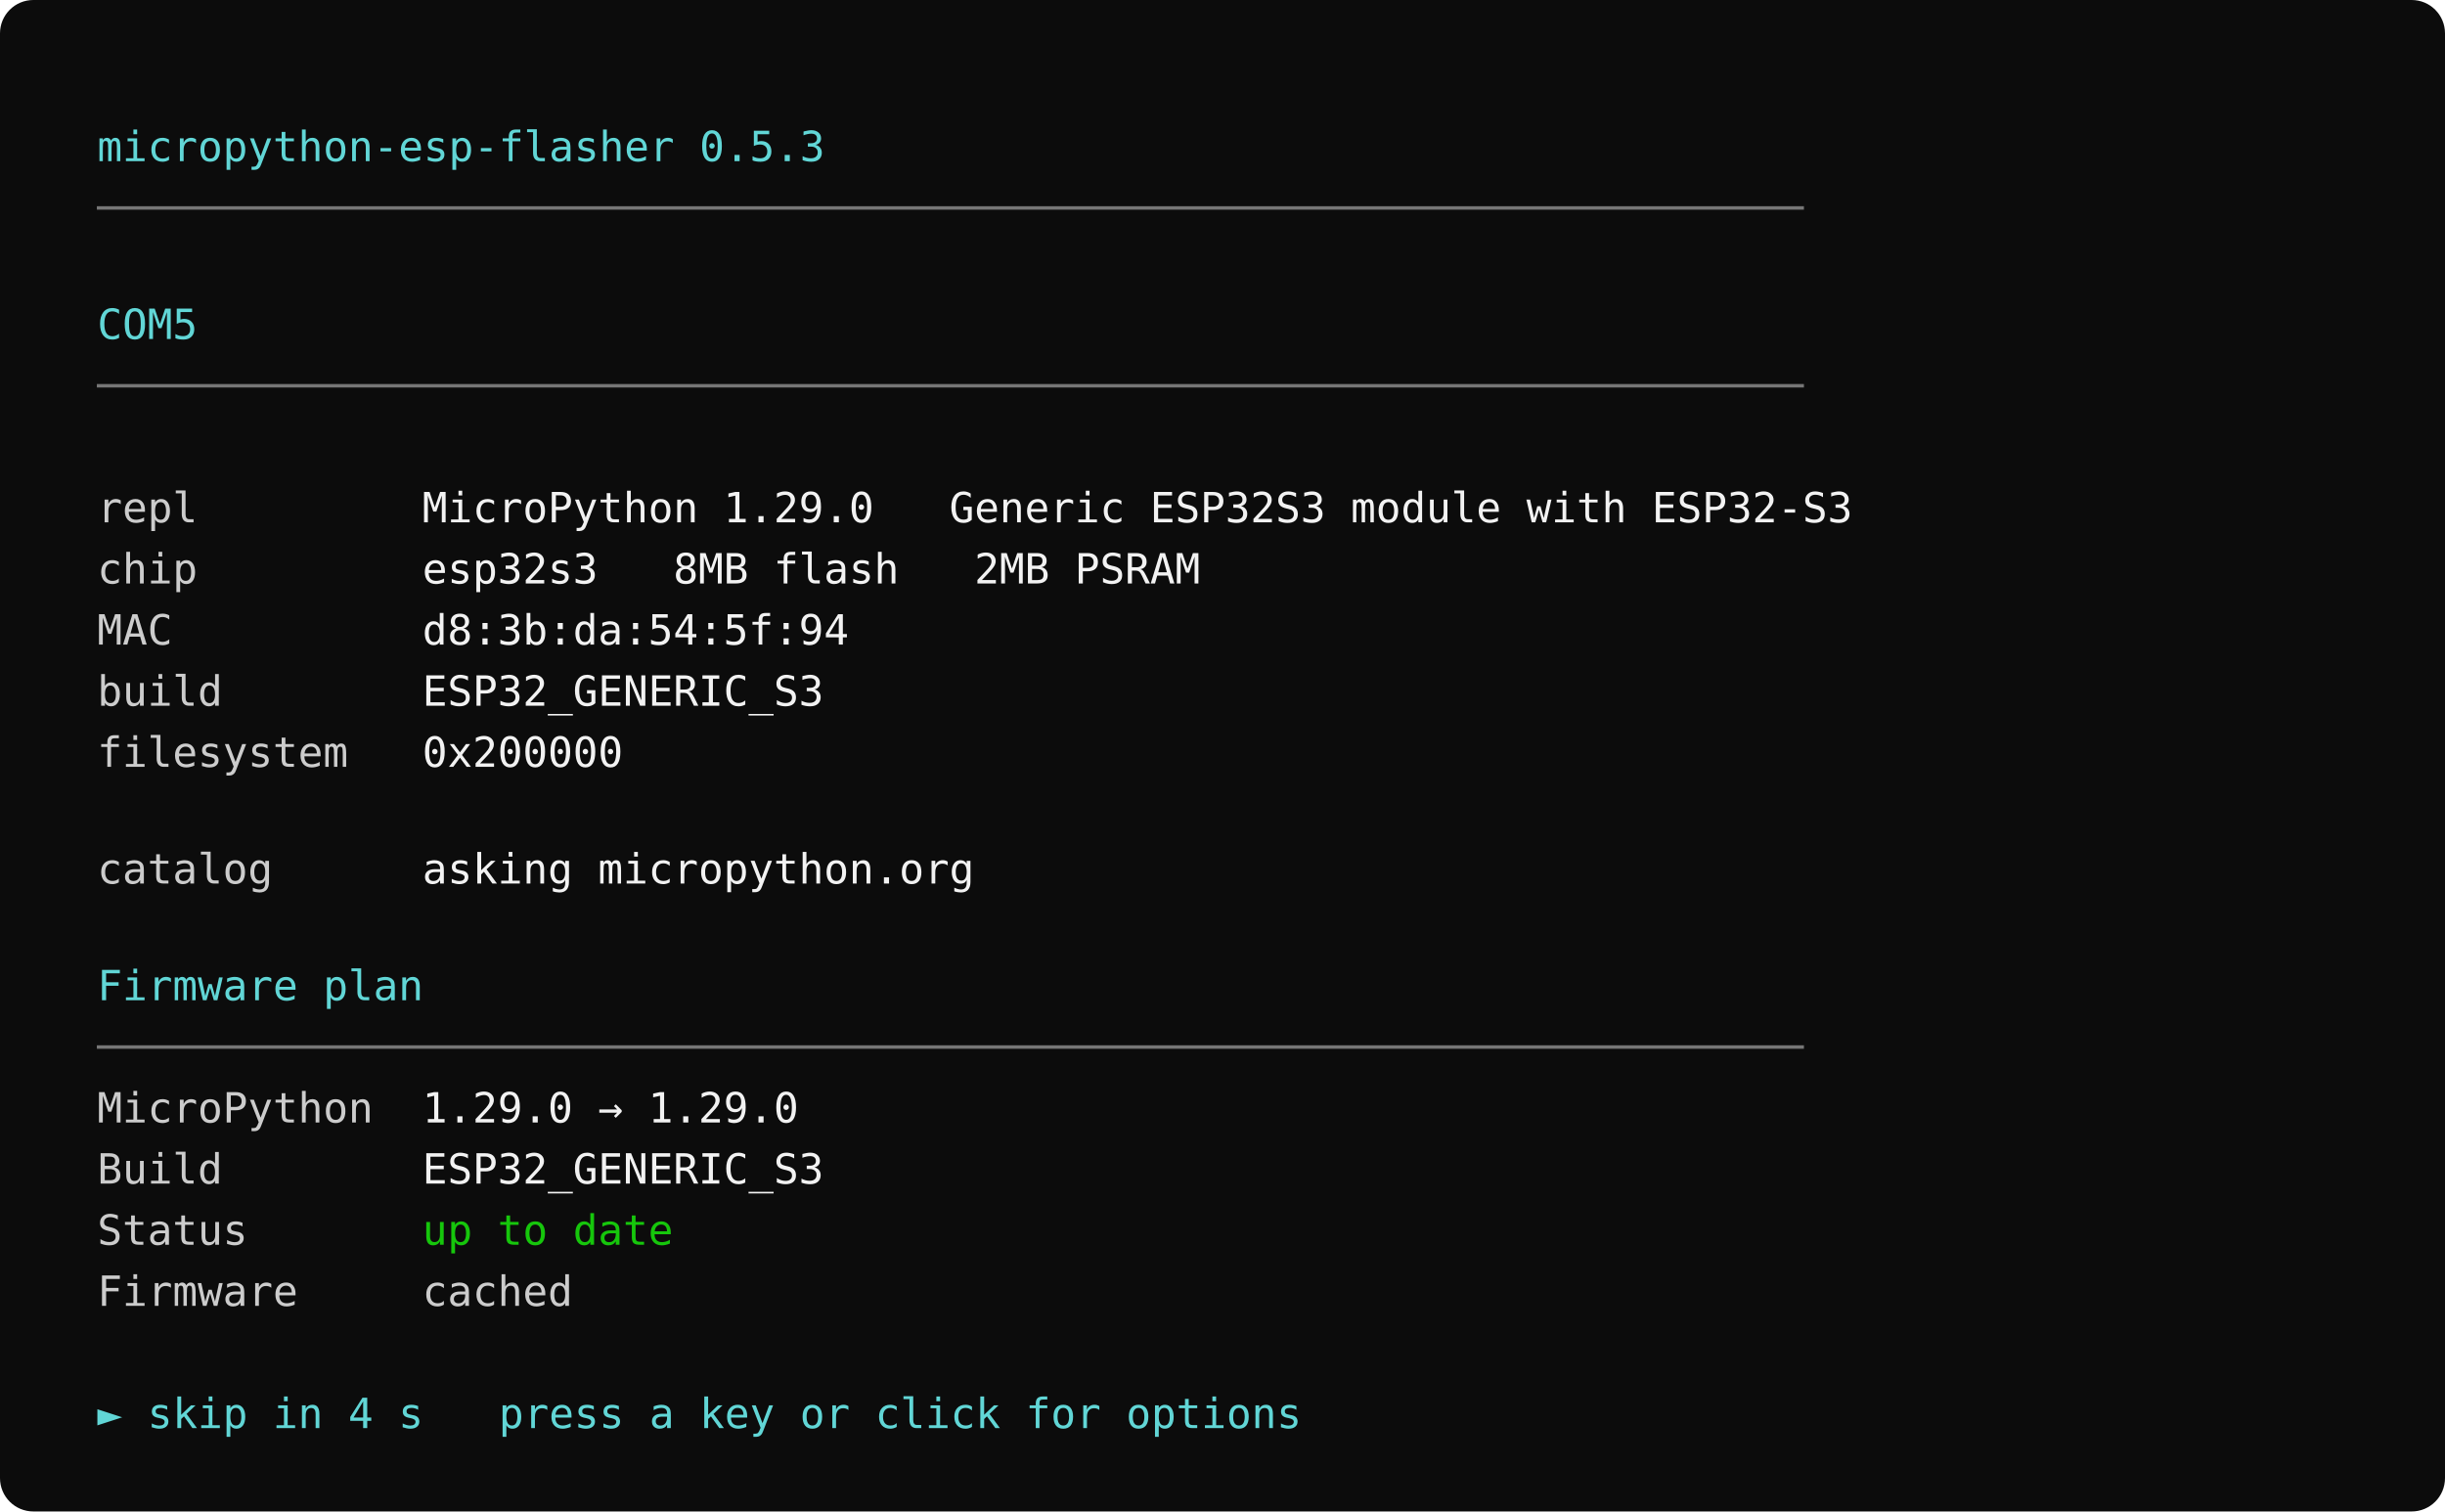
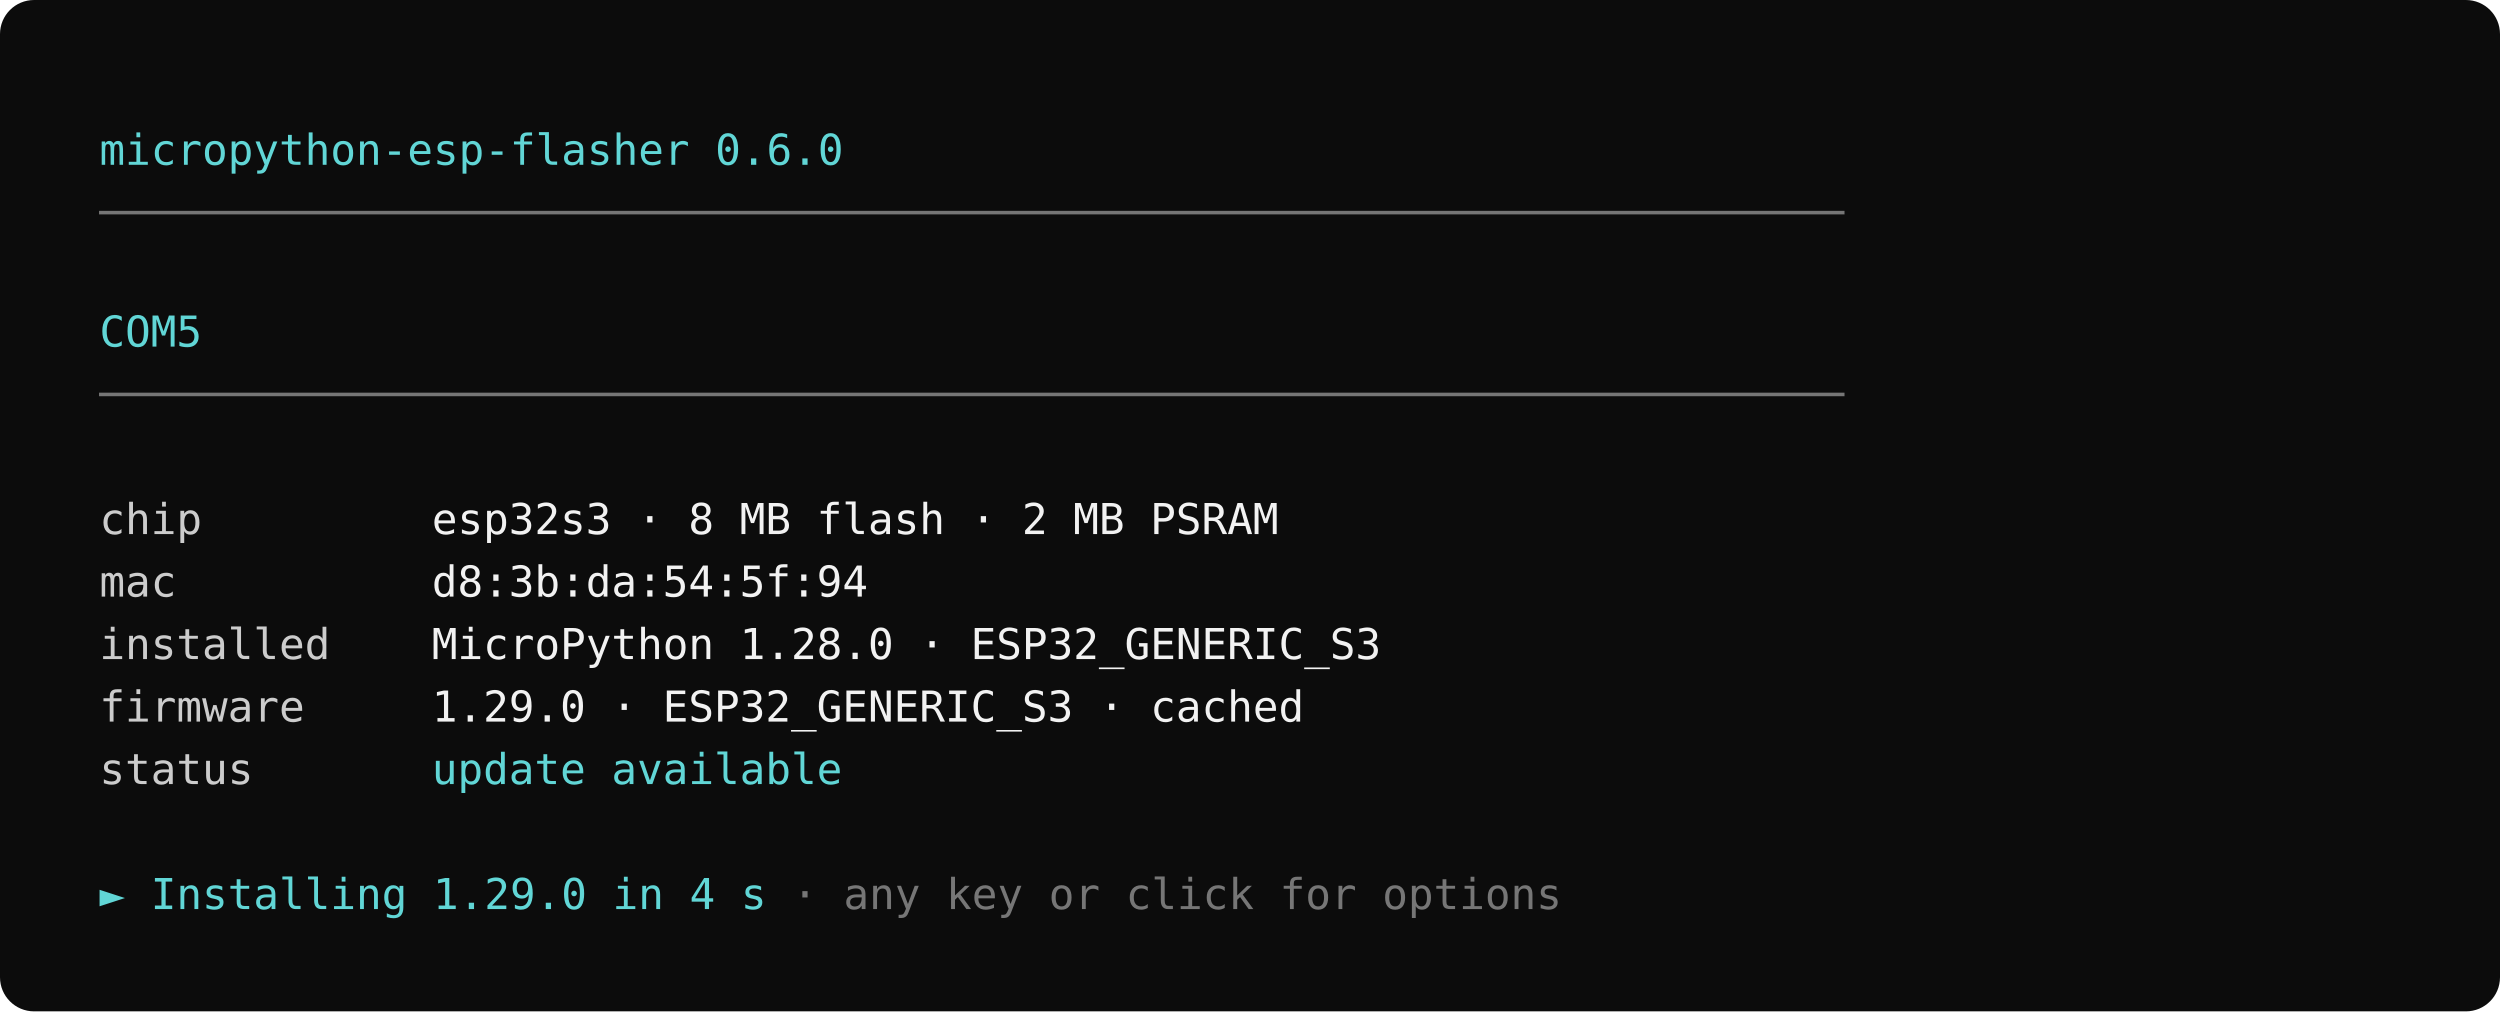
- <svg xmlns="http://www.w3.org/2000/svg" width="880" height="544" viewBox="0 0 880 544" role="img" aria-label="micropython-esp-flasher: board details and firmware countdown">
-   <rect width="880" height="544" rx="12" fill="#0c0c0c" />
+ <svg xmlns="http://www.w3.org/2000/svg" width="880" height="356" viewBox="0 0 880 356" role="img" aria-label="micropython-esp-flasher: board details and firmware countdown">
+   <rect width="880" height="356" rx="12" fill="#0c0c0c" />
  <g font-family="Cascadia Mono, Consolas, DejaVu Sans Mono, monospace" font-size="15" xml:space="preserve">
-     <text x="35" y="58" fill="#61d6d6">micropython-esp-flasher 0.5.3</text>
+     <text x="35" y="58" fill="#61d6d6">micropython-esp-flasher 0.6.0</text>
    <text x="35" y="80" fill="#767676">────────────────────────────────────────────────────────────────────</text>
    <text x="35" y="122" fill="#61d6d6">COM5</text>
    <text x="35" y="144" fill="#767676">────────────────────────────────────────────────────────────────────</text>
-     <text x="35" y="188" fill="#cccccc">repl</text>
-     <text x="152" y="188" fill="#f2f2f2">MicroPython 1.29.0   Generic ESP32S3 module with ESP32-S3</text>
-     <text x="35" y="210" fill="#cccccc">chip</text>
-     <text x="152" y="210" fill="#f2f2f2">esp32s3   8MB flash   2MB PSRAM</text>
-     <text x="35" y="232" fill="#cccccc">MAC</text>
-     <text x="152" y="232" fill="#f2f2f2">d8:3b:da:54:5f:94</text>
-     <text x="35" y="254" fill="#cccccc">build</text>
-     <text x="152" y="254" fill="#f2f2f2">ESP32_GENERIC_S3</text>
-     <text x="35" y="276" fill="#cccccc">filesystem</text>
-     <text x="152" y="276" fill="#f2f2f2">0x200000</text>
-     <text x="35" y="318" fill="#cccccc">catalog</text>
-     <text x="152" y="318" fill="#f2f2f2">asking micropython.org</text>
-     <text x="35" y="360" fill="#61d6d6">Firmware plan</text>
-     <text x="35" y="382" fill="#767676">────────────────────────────────────────────────────────────────────</text>
-     <text x="35" y="404" fill="#cccccc">MicroPython</text>
-     <text x="152" y="404" fill="#f2f2f2">1.29.0 → 1.29.0</text>
-     <text x="35" y="426" fill="#cccccc">Build</text>
-     <text x="152" y="426" fill="#f2f2f2">ESP32_GENERIC_S3</text>
-     <text x="35" y="448" fill="#cccccc">Status</text>
-     <text x="152" y="448" fill="#16c60c">up to date</text>
-     <text x="35" y="470" fill="#cccccc">Firmware</text>
-     <text x="152" y="470" fill="#cccccc">cached</text>
-     <text x="35" y="514" fill="#61d6d6">► skip in 4 s   press a key or click for options</text>
+     <text x="35" y="188" fill="#cccccc">chip</text>
+     <text x="152" y="188" fill="#f2f2f2">esp32s3 · 8 MB flash · 2 MB PSRAM</text>
+     <text x="35" y="210" fill="#cccccc">mac</text>
+     <text x="152" y="210" fill="#f2f2f2">d8:3b:da:54:5f:94</text>
+     <text x="35" y="232" fill="#cccccc">installed</text>
+     <text x="152" y="232" fill="#f2f2f2">MicroPython 1.28.0 · ESP32_GENERIC_S3</text>
+     <text x="35" y="254" fill="#cccccc">firmware</text>
+     <text x="152" y="254" fill="#f2f2f2">1.29.0 · ESP32_GENERIC_S3 · cached</text>
+     <text x="35" y="276" fill="#cccccc">status</text>
+     <text x="152" y="276" fill="#61d6d6">update available</text>
+     <text x="35" y="320" fill="#61d6d6">► Installing 1.29.0 in 4 s<tspan fill="#767676"> · any key or click for options</tspan>
+     </text>
  </g>
</svg>
